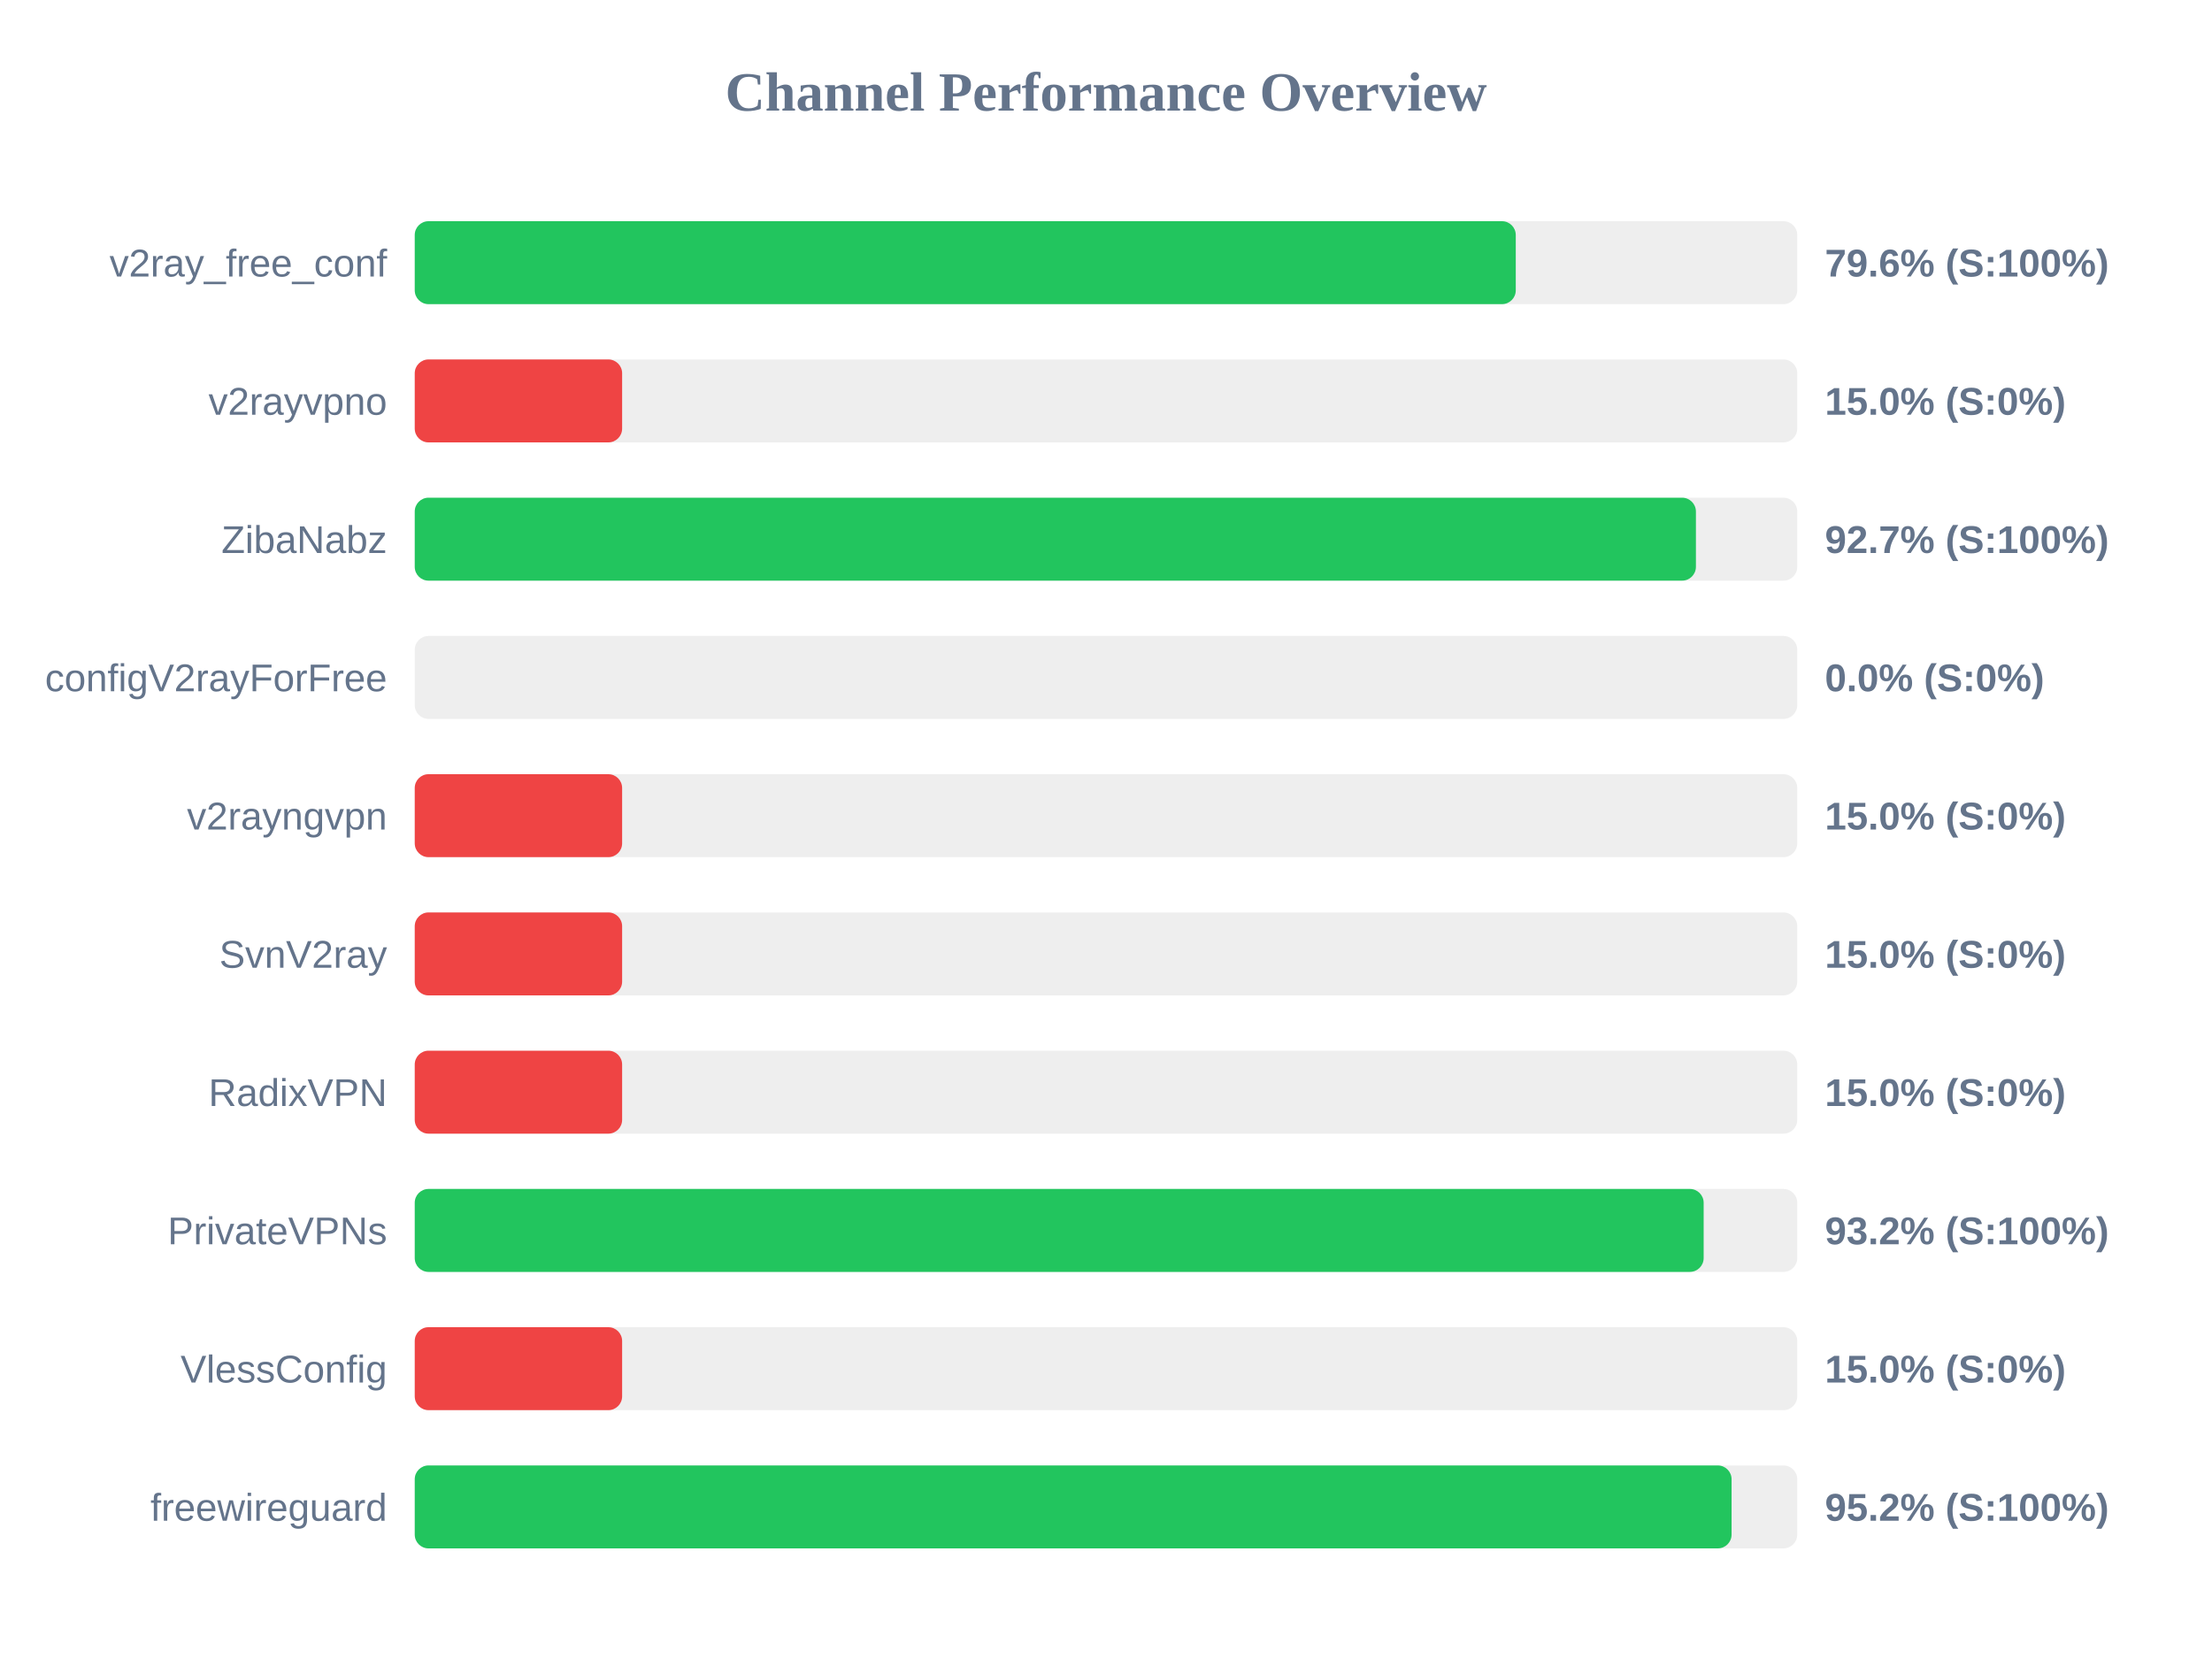
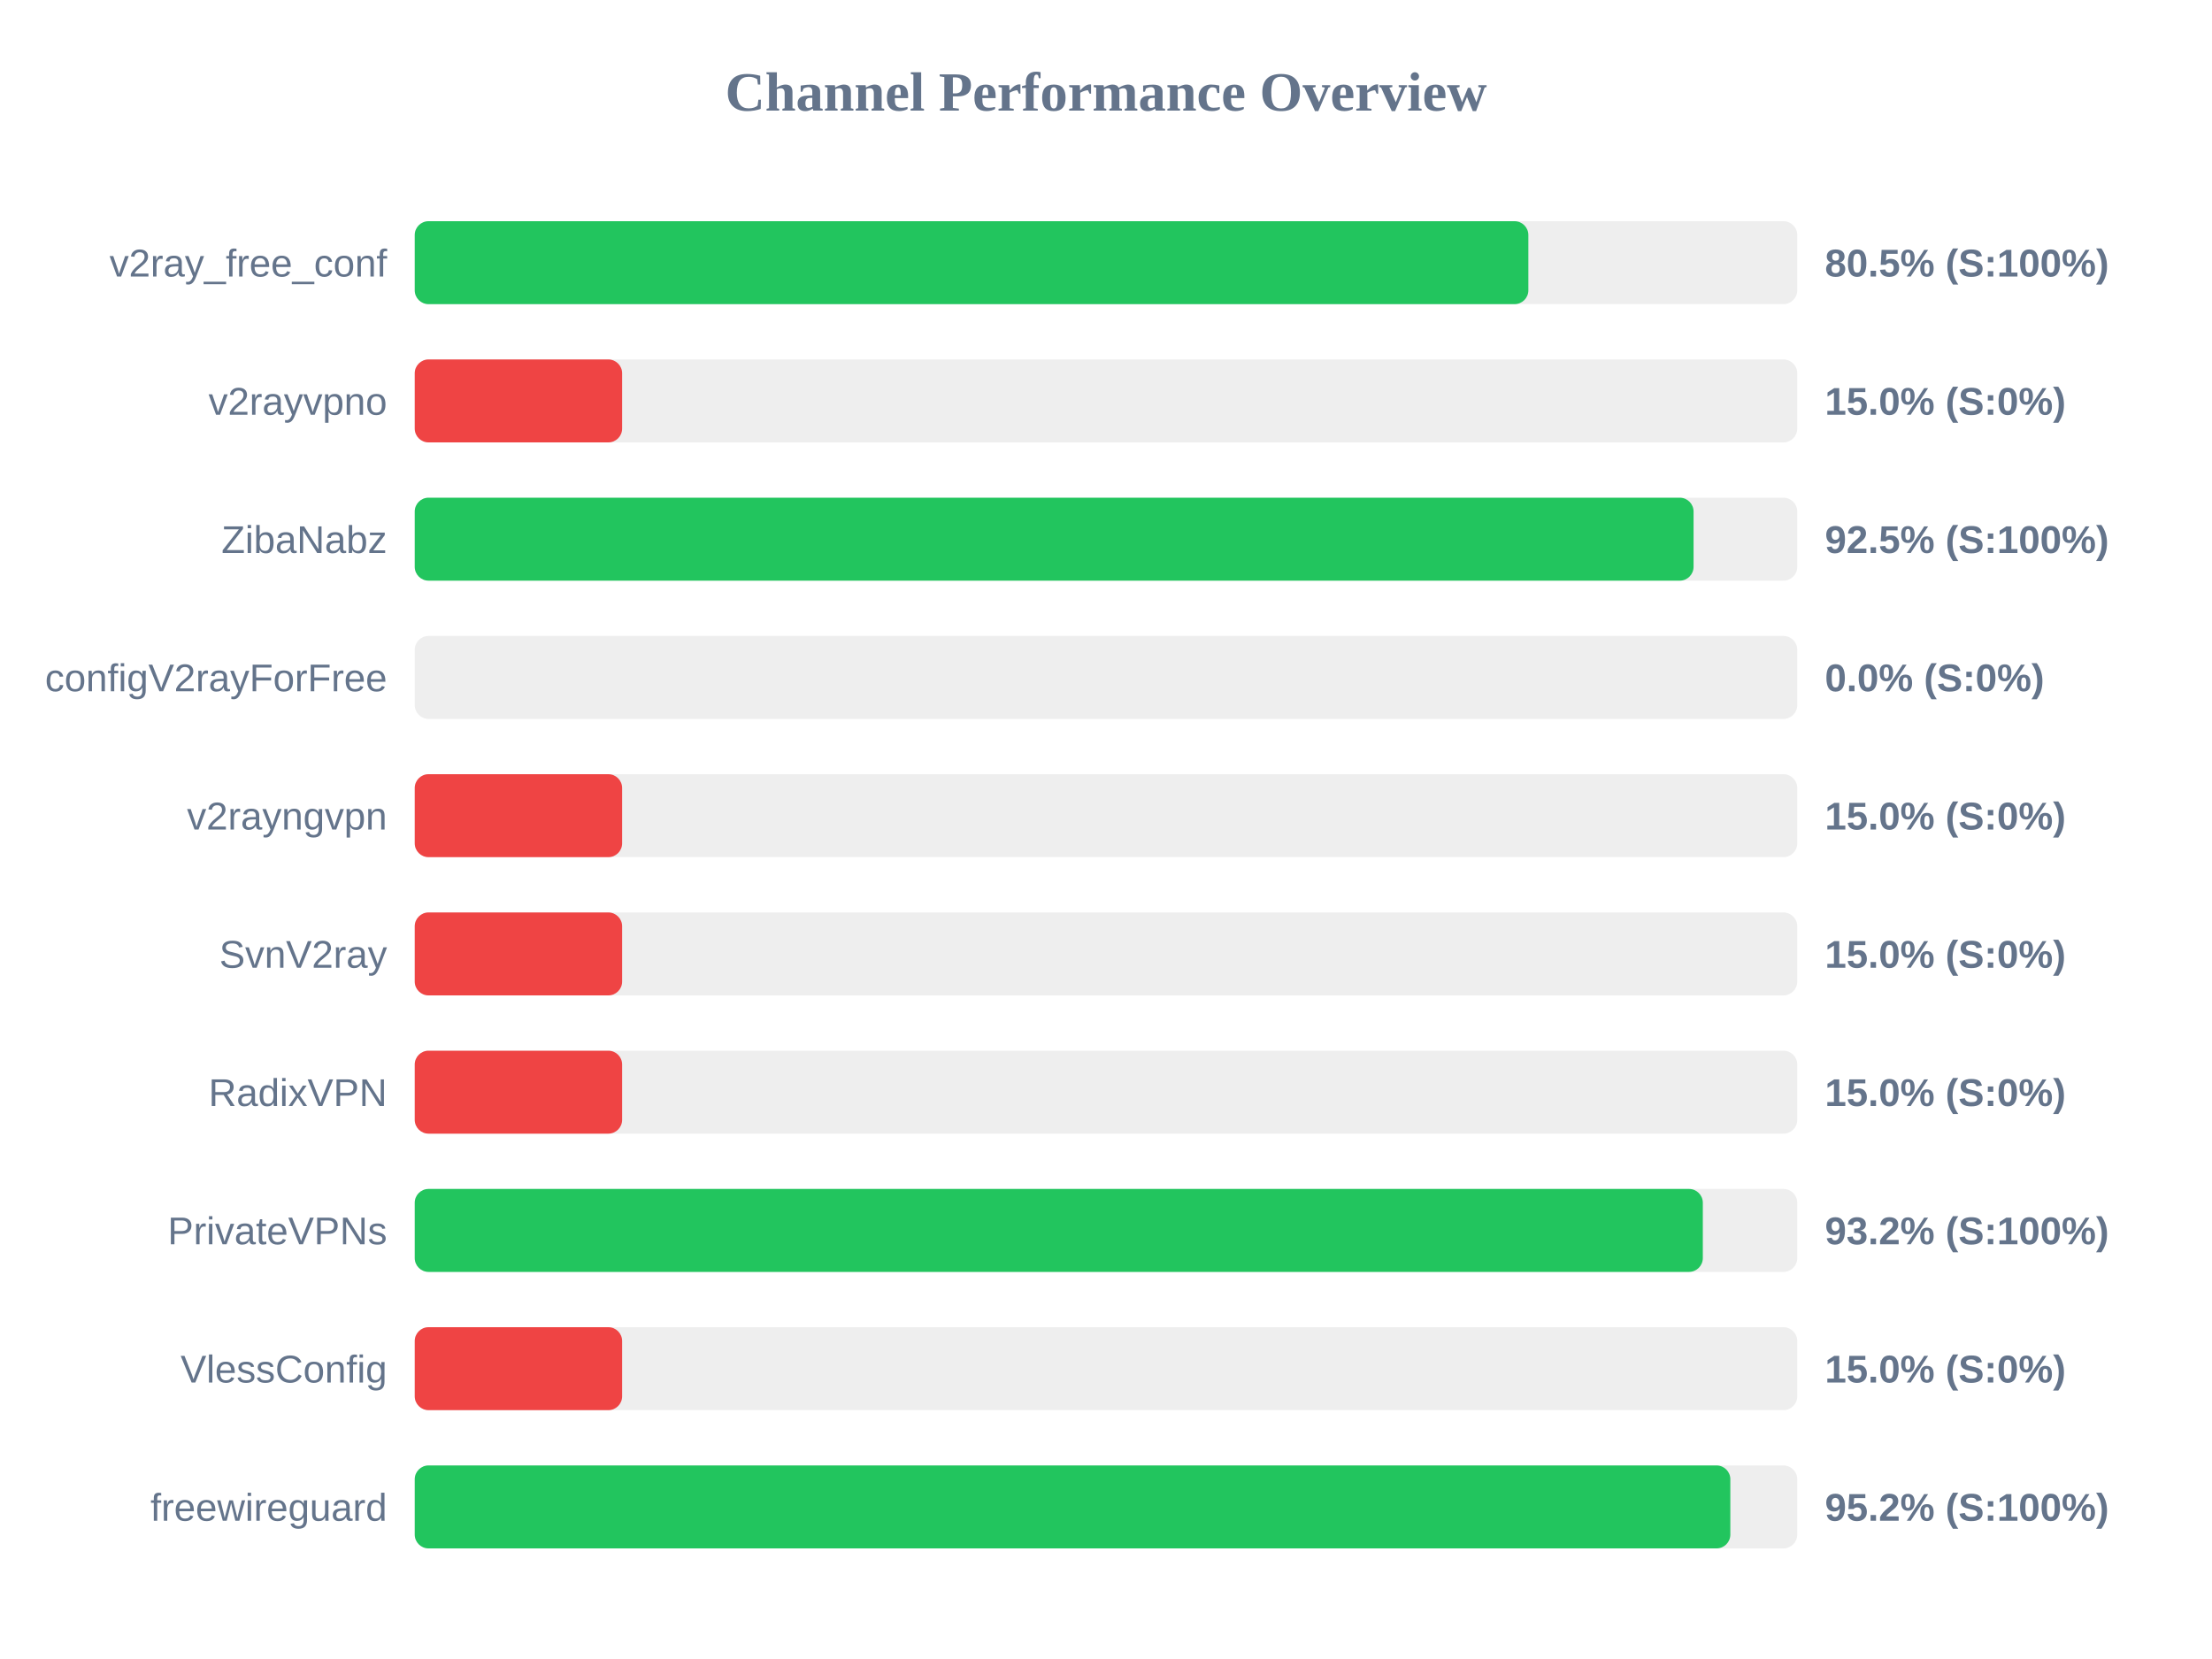
<svg xmlns="http://www.w3.org/2000/svg" width="800" height="600" version="1.1">
  <style>
        .row { font: 14px Arial; fill: #64748b; }
        .score { font: bold 14px Arial; fill: #64748b; }
    </style>
  <text x="400" y="40" text-anchor="middle" font-size="20px" font-weight="bold" fill="#64748b">Channel Performance Overview</text>
  <rect x="150" y="80" width="500" height="30" fill="#eee" rx="5" />
-   <rect x="150" y="80" width="398.2" height="30" fill="#22c55e" rx="5" />
+   <rect x="150" y="80" width="402.75" height="30" fill="#22c55e" rx="5" />
  <text x="140" y="100" text-anchor="end" class="row">v2ray_free_conf</text>
-   <text x="660" y="100" text-anchor="start" class="score">79.6% (S:100%)</text>
+   <text x="660" y="100" text-anchor="start" class="score">80.5% (S:100%)</text>
  <rect x="150" y="130" width="500" height="30" fill="#eee" rx="5" />
  <rect x="150" y="130" width="75.0" height="30" fill="#ef4444" rx="5" />
  <text x="140" y="150" text-anchor="end" class="row">v2rayvpno</text>
  <text x="660" y="150" text-anchor="start" class="score">15.0% (S:0%)</text>
  <rect x="150" y="180" width="500" height="30" fill="#eee" rx="5" />
-   <rect x="150" y="180" width="463.35" height="30" fill="#22c55e" rx="5" />
+   <rect x="150" y="180" width="462.5" height="30" fill="#22c55e" rx="5" />
  <text x="140" y="200" text-anchor="end" class="row">ZibaNabz</text>
-   <text x="660" y="200" text-anchor="start" class="score">92.7% (S:100%)</text>
+   <text x="660" y="200" text-anchor="start" class="score">92.5% (S:100%)</text>
  <rect x="150" y="230" width="500" height="30" fill="#eee" rx="5" />
  <rect x="150" y="230" width="0.0" height="30" fill="#ef4444" rx="5" />
  <text x="140" y="250" text-anchor="end" class="row">configV2rayForFree</text>
  <text x="660" y="250" text-anchor="start" class="score">0.0% (S:0%)</text>
  <rect x="150" y="280" width="500" height="30" fill="#eee" rx="5" />
  <rect x="150" y="280" width="75.0" height="30" fill="#ef4444" rx="5" />
  <text x="140" y="300" text-anchor="end" class="row">v2rayngvpn</text>
  <text x="660" y="300" text-anchor="start" class="score">15.0% (S:0%)</text>
  <rect x="150" y="330" width="500" height="30" fill="#eee" rx="5" />
  <rect x="150" y="330" width="75.0" height="30" fill="#ef4444" rx="5" />
  <text x="140" y="350" text-anchor="end" class="row">SvnV2ray</text>
  <text x="660" y="350" text-anchor="start" class="score">15.0% (S:0%)</text>
  <rect x="150" y="380" width="500" height="30" fill="#eee" rx="5" />
  <rect x="150" y="380" width="75.0" height="30" fill="#ef4444" rx="5" />
  <text x="140" y="400" text-anchor="end" class="row">RadixVPN</text>
  <text x="660" y="400" text-anchor="start" class="score">15.0% (S:0%)</text>
  <rect x="150" y="430" width="500" height="30" fill="#eee" rx="5" />
-   <rect x="150" y="430" width="466.15" height="30" fill="#22c55e" rx="5" />
+   <rect x="150" y="430" width="465.85" height="30" fill="#22c55e" rx="5" />
  <text x="140" y="450" text-anchor="end" class="row">PrivateVPNs</text>
  <text x="660" y="450" text-anchor="start" class="score">93.2% (S:100%)</text>
  <rect x="150" y="480" width="500" height="30" fill="#eee" rx="5" />
  <rect x="150" y="480" width="75.0" height="30" fill="#ef4444" rx="5" />
  <text x="140" y="500" text-anchor="end" class="row">VlessConfig</text>
  <text x="660" y="500" text-anchor="start" class="score">15.0% (S:0%)</text>
  <rect x="150" y="530" width="500" height="30" fill="#eee" rx="5" />
-   <rect x="150" y="530" width="476.25" height="30" fill="#22c55e" rx="5" />
+   <rect x="150" y="530" width="475.8" height="30" fill="#22c55e" rx="5" />
  <text x="140" y="550" text-anchor="end" class="row">freewireguard</text>
  <text x="660" y="550" text-anchor="start" class="score">95.2% (S:100%)</text>
</svg>
